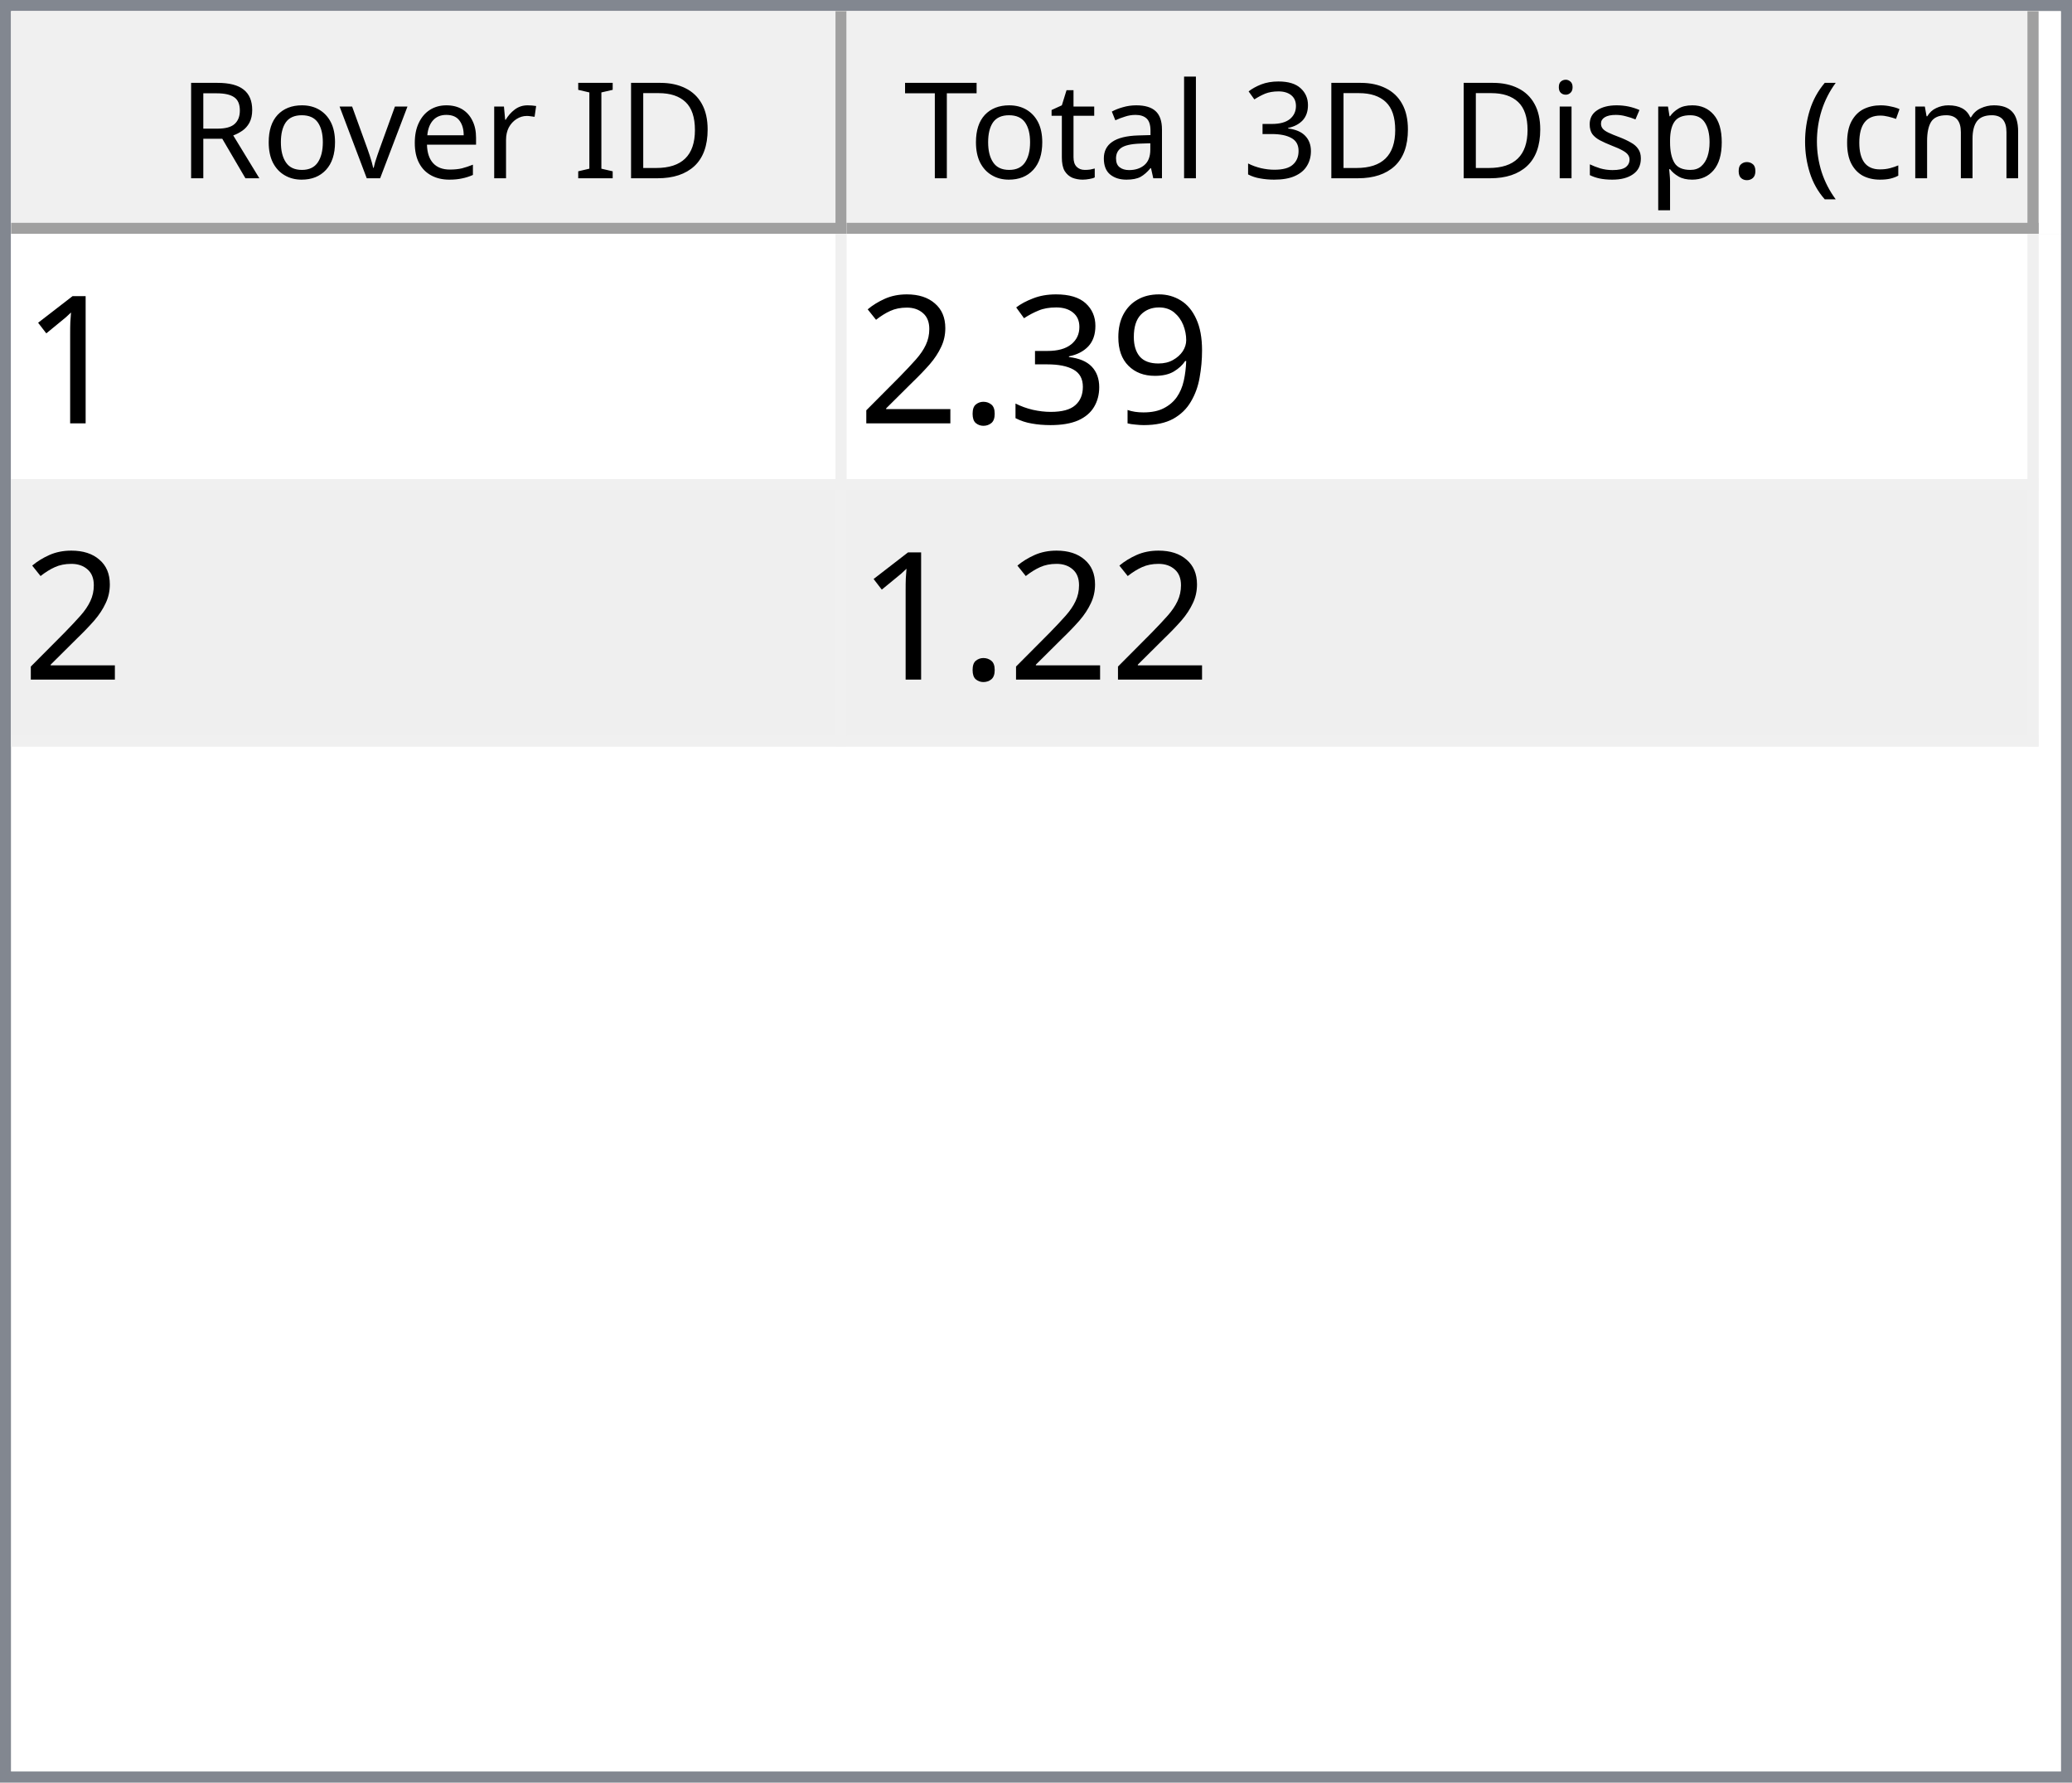
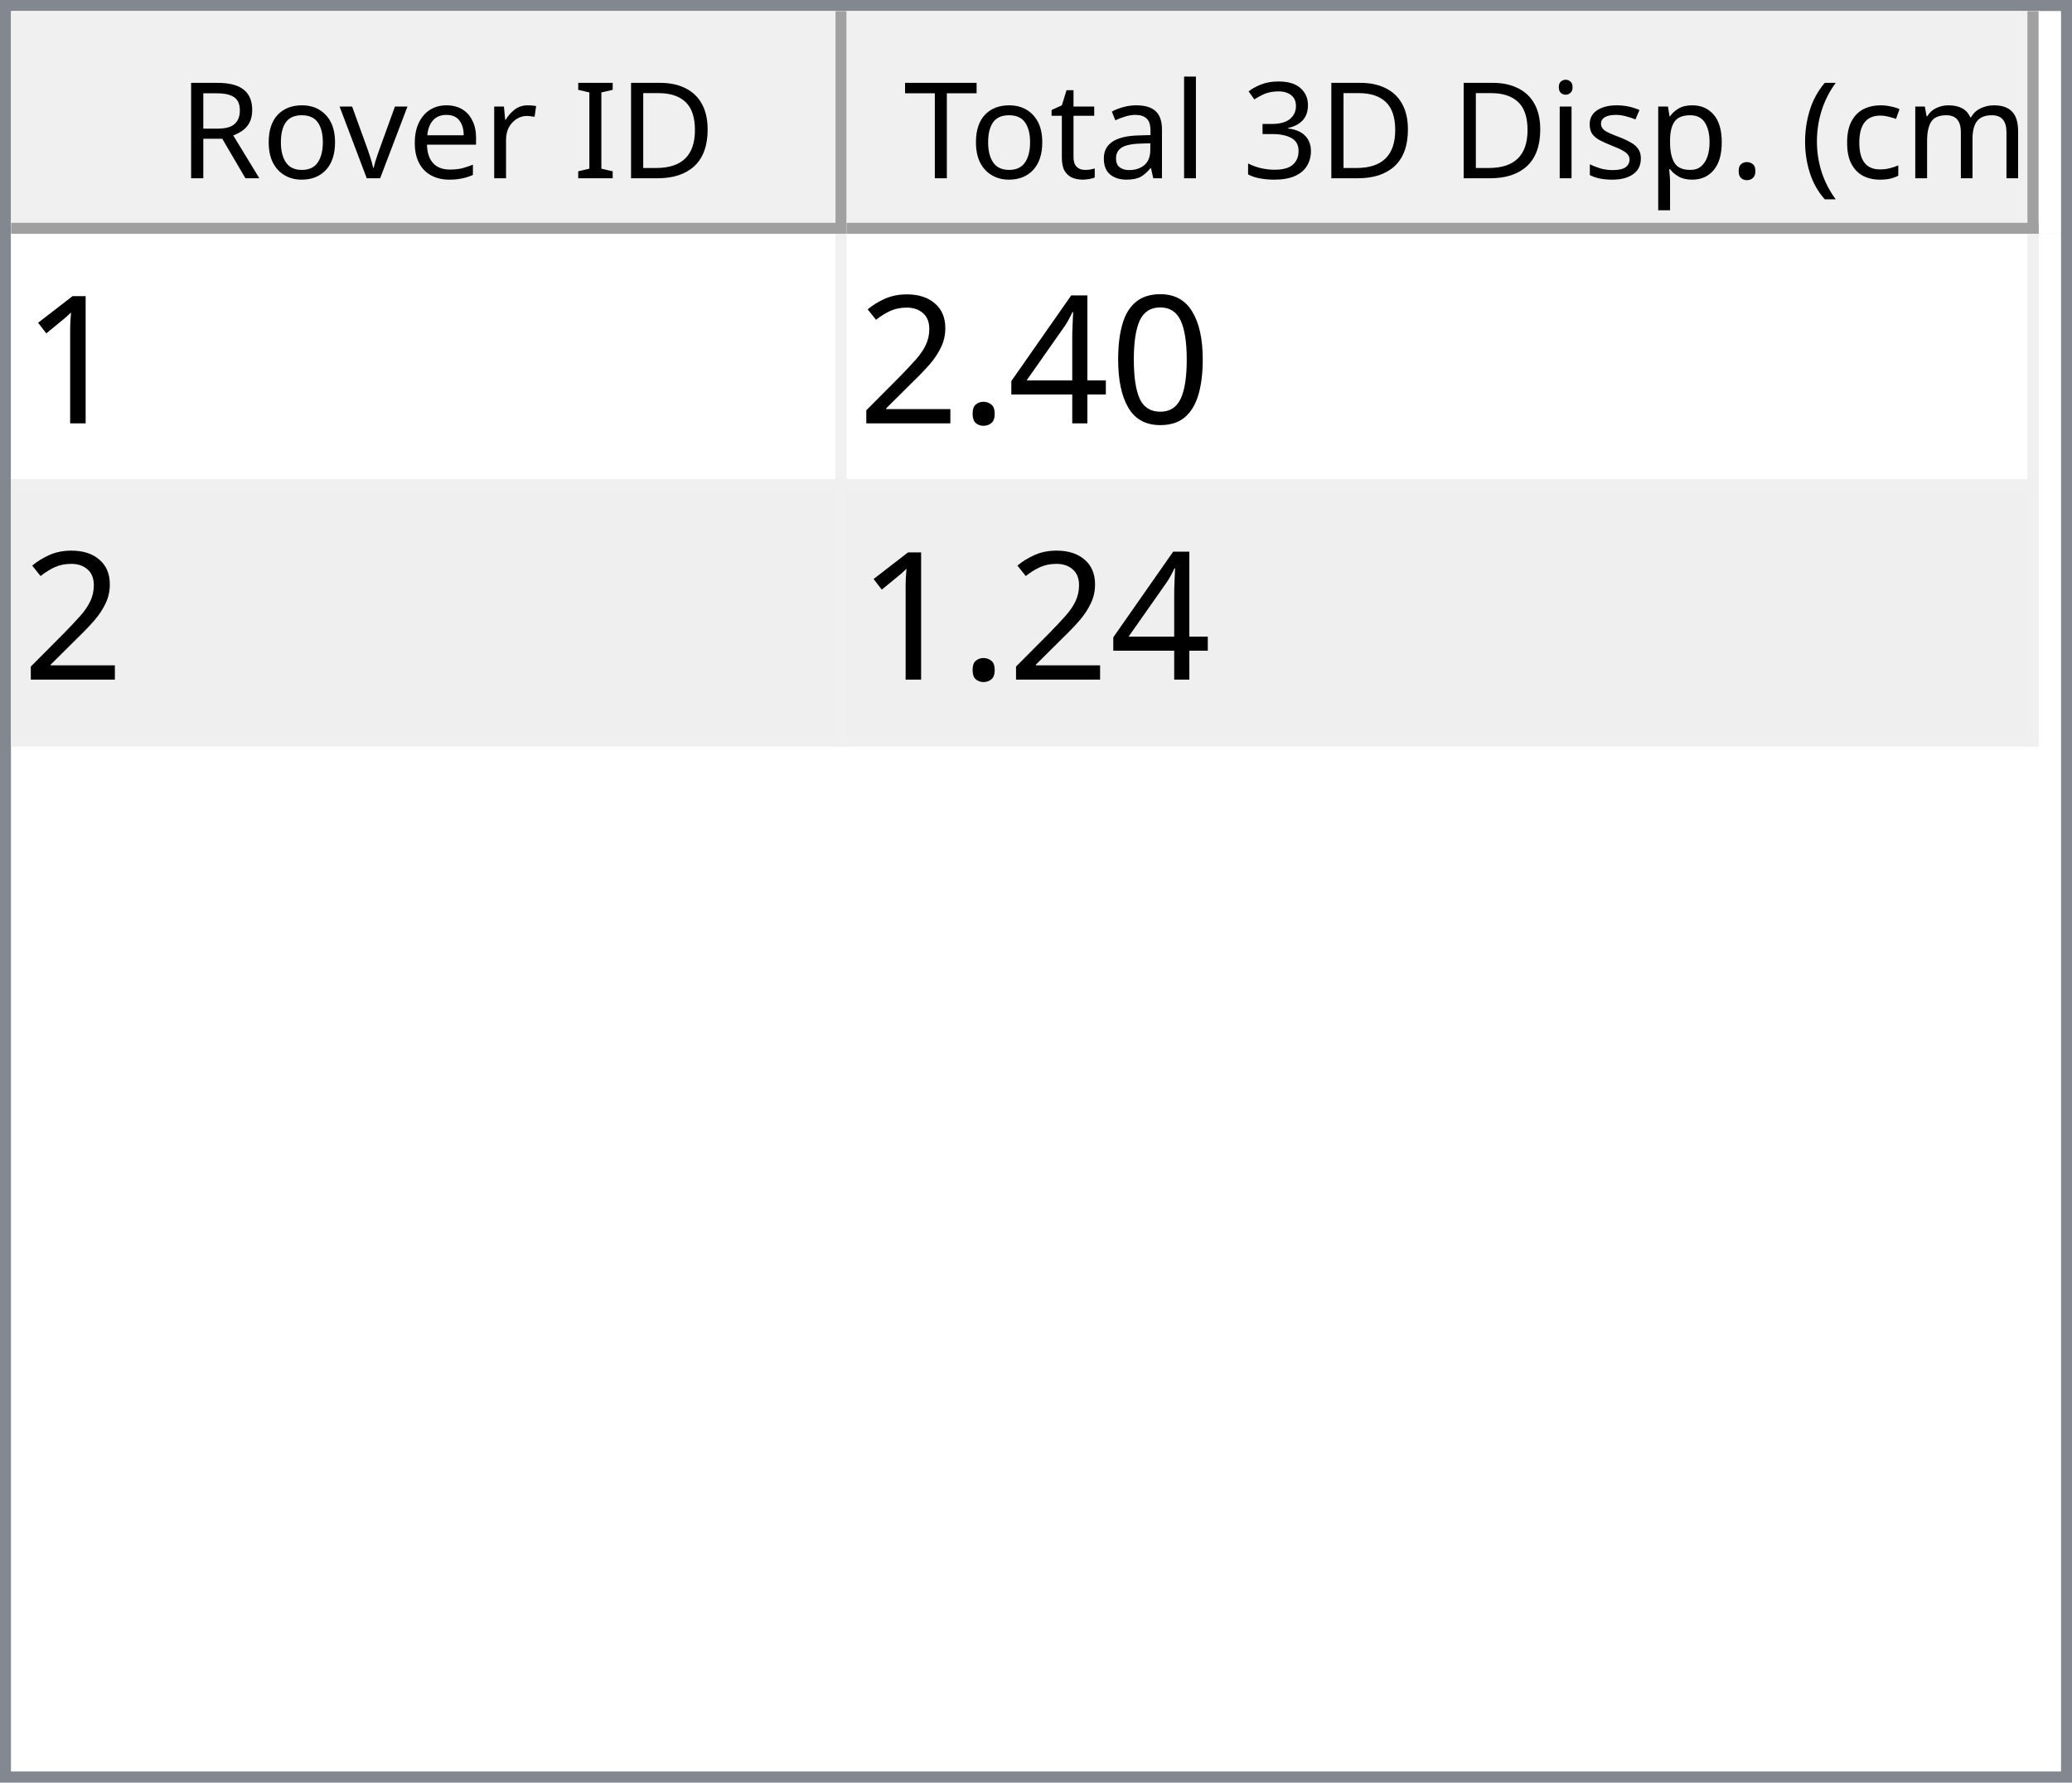
<svg xmlns="http://www.w3.org/2000/svg" style="fill-opacity:1; color-rendering:auto; color-interpolation:auto; text-rendering:auto; stroke:black; stroke-linecap:square; stroke-miterlimit:10; shape-rendering:auto; stroke-opacity:1; fill:black; stroke-dasharray:none; font-weight:normal; stroke-width:1; font-family:'Dialog'; font-style:normal; stroke-linejoin:miter; font-size:12px; stroke-dashoffset:0; image-rendering:auto;" width="186" height="160">
  <defs id="genericDefs" />
  <g>
    <defs id="defs1">
      <clipPath clipPathUnits="userSpaceOnUse" id="clipPath1">
        <path d="M0 0 L186 0 L186 160 L0 160 L0 0 Z" />
      </clipPath>
      <clipPath clipPathUnits="userSpaceOnUse" id="clipPath2">
        <path d="M0 0 L0 160 L186 160 L186 0 Z" />
      </clipPath>
      <clipPath clipPathUnits="userSpaceOnUse" id="clipPath3">
        <path d="M0 0 L0 20 L184 20 L184 0 Z" />
      </clipPath>
      <clipPath clipPathUnits="userSpaceOnUse" id="clipPath4">
        <path d="M0 0 L0 20 L75 20 L75 0 Z" />
      </clipPath>
      <clipPath clipPathUnits="userSpaceOnUse" id="clipPath5">
        <path d="M1 1 L1 19 L74 19 L74 1 Z" />
      </clipPath>
      <clipPath clipPathUnits="userSpaceOnUse" id="clipPath6">
        <path d="M0 0 L0 18 L73 18 L73 0 Z" />
      </clipPath>
      <clipPath clipPathUnits="userSpaceOnUse" id="clipPath7">
        <path d="M-0.5 -0.5 L-0.5 19.5 L74.5 19.5 L74.5 -0.5 Z" />
      </clipPath>
      <clipPath clipPathUnits="userSpaceOnUse" id="clipPath8">
        <path d="M0 0 L0 20 L107 20 L107 0 Z" />
      </clipPath>
      <clipPath clipPathUnits="userSpaceOnUse" id="clipPath9">
        <path d="M1 1 L1 19 L106 19 L106 1 Z" />
      </clipPath>
      <clipPath clipPathUnits="userSpaceOnUse" id="clipPath10">
        <path d="M0 0 L0 18 L105 18 L105 0 Z" />
      </clipPath>
      <clipPath clipPathUnits="userSpaceOnUse" id="clipPath11">
        <path d="M-0.5 -0.5 L-0.5 19.5 L106.5 19.5 L106.5 -0.5 Z" />
      </clipPath>
      <clipPath clipPathUnits="userSpaceOnUse" id="clipPath12">
        <path d="M0 0 L0 138 L184 138 L184 0 Z" />
      </clipPath>
      <clipPath clipPathUnits="userSpaceOnUse" id="clipPath13">
        <path d="M0 0 L0 46 L182 46 L182 0 Z" />
      </clipPath>
      <clipPath clipPathUnits="userSpaceOnUse" id="clipPath14">
        <path d="M-0.5 -0.5 L-0.5 45.5 L181.5 45.5 L181.5 -0.5 Z" />
      </clipPath>
      <clipPath clipPathUnits="userSpaceOnUse" id="clipPath15">
        <path d="M0 0 L0 22 L74 22 L74 0 Z" />
      </clipPath>
      <clipPath clipPathUnits="userSpaceOnUse" id="clipPath16">
        <path d="M0 0 L0 22 L106 22 L106 0 Z" />
      </clipPath>
      <font horiz-adv-x="64.551" id="font1">
        <font-face ascent="107.91" descent="25.098" units-per-em="100" style="font-style:normal; font-family:Segoe UI; font-weight:normal;" />
        <missing-glyph horiz-adv-x="64.551" d="M8.109 0 L8.109 68.266 L56.453 68.266 L56.453 0 L8.109 0 ZM15.328 7.234 L49.219 7.234 L49.219 61.031 L15.328 61.031 L15.328 7.234 Z" />
        <glyph unicode="D" horiz-adv-x="70.117" d="M9.188 0 L9.188 70.016 L28.516 70.016 Q65.531 70.016 65.531 35.891 Q65.531 19.672 55.25 9.836 Q44.969 0 27.734 0 L9.188 0 ZM17.391 62.594 L17.391 7.422 L27.828 7.422 Q41.609 7.422 49.273 14.797 Q56.938 22.172 56.938 35.688 Q56.938 62.594 28.328 62.594 L17.391 62.594 Z" />
        <glyph unicode="I" horiz-adv-x="26.611" d="M17.391 0 L9.188 0 L9.188 70.016 L17.391 70.016 L17.391 0 Z" />
        <glyph unicode=" " horiz-adv-x="27.393" d="" />
        <glyph unicode="r" horiz-adv-x="34.766" d="M34.188 41.891 Q32.078 43.5 28.125 43.5 Q23 43.5 19.555 38.672 Q16.109 33.844 16.109 25.484 L16.109 0 L8.109 0 L8.109 50 L16.109 50 L16.109 39.703 L16.312 39.703 Q18.016 44.969 21.531 47.922 Q25.047 50.875 29.391 50.875 Q32.516 50.875 34.188 50.203 L34.188 41.891 Z" />
        <glyph unicode="e" horiz-adv-x="52.295" d="M48.297 23 L12.984 23 Q13.188 14.656 17.484 10.109 Q21.781 5.562 29.297 5.562 Q37.75 5.562 44.828 11.141 L44.828 3.609 Q38.234 -1.172 27.391 -1.172 Q16.797 -1.172 10.742 5.641 Q4.688 12.453 4.688 24.812 Q4.688 36.469 11.305 43.82 Q17.922 51.172 27.734 51.172 Q37.547 51.172 42.922 44.828 Q48.297 38.484 48.297 27.203 L48.297 23 ZM40.094 29.781 Q40.047 36.719 36.75 40.578 Q33.453 44.438 27.594 44.438 Q21.922 44.438 17.969 40.383 Q14.016 36.328 13.094 29.781 L40.094 29.781 Z" />
        <glyph unicode="v" horiz-adv-x="47.9" d="M47.406 50 L27.484 0 L19.625 0 L0.688 50 L9.469 50 L22.172 13.672 Q23.578 9.672 23.922 6.688 L24.125 6.688 Q24.609 10.453 25.688 13.484 L38.969 50 L47.406 50 Z" />
        <glyph unicode="o" horiz-adv-x="58.594" d="M29 -1.172 Q17.922 -1.172 11.305 5.836 Q4.688 12.844 4.688 24.422 Q4.688 37.016 11.57 44.094 Q18.453 51.172 30.172 51.172 Q41.359 51.172 47.633 44.289 Q53.906 37.406 53.906 25.203 Q53.906 13.234 47.141 6.031 Q40.375 -1.172 29 -1.172 ZM29.594 44.438 Q21.875 44.438 17.383 39.188 Q12.891 33.938 12.891 24.703 Q12.891 15.828 17.43 10.695 Q21.969 5.562 29.594 5.562 Q37.359 5.562 41.531 10.594 Q45.703 15.625 45.703 24.906 Q45.703 34.281 41.531 39.359 Q37.359 44.438 29.594 44.438 Z" />
        <glyph unicode="R" horiz-adv-x="59.814" d="M59.375 0 L49.609 0 L37.891 19.625 Q36.281 22.359 34.766 24.289 Q33.25 26.219 31.664 27.438 Q30.078 28.656 28.25 29.219 Q26.422 29.781 24.125 29.781 L17.391 29.781 L17.391 0 L9.188 0 L9.188 70.016 L30.078 70.016 Q34.672 70.016 38.555 68.867 Q42.438 67.719 45.289 65.375 Q48.141 63.031 49.758 59.547 Q51.375 56.062 51.375 51.375 Q51.375 47.703 50.273 44.656 Q49.172 41.609 47.148 39.211 Q45.125 36.812 42.266 35.133 Q39.406 33.453 35.844 32.516 L35.844 32.328 Q37.594 31.547 38.891 30.547 Q40.188 29.547 41.359 28.18 Q42.531 26.812 43.68 25.078 Q44.828 23.344 46.234 21.047 L59.375 0 ZM17.391 62.594 L17.391 37.203 L28.516 37.203 Q31.594 37.203 34.203 38.133 Q36.812 39.062 38.719 40.797 Q40.625 42.531 41.703 45.047 Q42.781 47.562 42.781 50.688 Q42.781 56.297 39.141 59.445 Q35.5 62.594 28.609 62.594 L17.391 62.594 Z" />
        <glyph unicode=")" horiz-adv-x="30.176" d="M8.297 -15.922 L1.172 -15.922 Q16.406 2.344 16.406 26.812 Q16.406 51.469 1.078 70.016 L8.297 70.016 Q23.531 52.156 23.531 26.703 Q23.531 1.375 8.297 -15.922 Z" />
        <glyph unicode="m" horiz-adv-x="86.133" d="M79.109 0 L71.094 0 L71.094 28.719 Q71.094 37.016 68.531 40.727 Q65.969 44.438 59.906 44.438 Q54.781 44.438 51.195 39.75 Q47.609 35.062 47.609 28.516 L47.609 0 L39.594 0 L39.594 29.688 Q39.594 44.438 28.219 44.438 Q22.953 44.438 19.531 40.016 Q16.109 35.594 16.109 28.516 L16.109 0 L8.109 0 L8.109 50 L16.109 50 L16.109 42.094 L16.312 42.094 Q21.625 51.172 31.844 51.172 Q36.969 51.172 40.773 48.312 Q44.578 45.453 46 40.828 Q51.562 51.172 62.594 51.172 Q79.109 51.172 79.109 30.812 L79.109 0 Z" />
        <glyph unicode="c" horiz-adv-x="46.191" d="M42.188 2.297 Q36.422 -1.172 28.516 -1.172 Q17.828 -1.172 11.258 5.789 Q4.688 12.75 4.688 23.828 Q4.688 36.188 11.766 43.68 Q18.844 51.172 30.672 51.172 Q37.25 51.172 42.281 48.734 L42.281 40.531 Q36.719 44.438 30.375 44.438 Q22.703 44.438 17.797 38.945 Q12.891 33.453 12.891 24.516 Q12.891 15.719 17.508 10.641 Q22.125 5.562 29.891 5.562 Q36.422 5.562 42.188 9.906 L42.188 2.297 Z" />
        <glyph unicode="(" horiz-adv-x="30.176" d="M29.109 -15.922 L21.969 -15.922 Q6.844 1.375 6.844 26.703 Q6.844 52.156 21.969 70.016 L29.203 70.016 Q13.875 51.469 13.875 26.812 Q13.875 2.344 29.109 -15.922 Z" />
        <glyph unicode="." horiz-adv-x="21.68" d="M10.891 -1.078 Q8.641 -1.078 7.055 0.539 Q5.469 2.156 5.469 4.391 Q5.469 6.641 7.055 8.273 Q8.641 9.906 10.891 9.906 Q13.188 9.906 14.797 8.273 Q16.406 6.641 16.406 4.391 Q16.406 2.156 14.797 0.539 Q13.188 -1.078 10.891 -1.078 Z" />
        <glyph unicode="p" horiz-adv-x="58.789" d="M16.312 7.234 L16.109 7.234 L16.109 -23 L8.109 -23 L8.109 50 L16.109 50 L16.109 41.219 L16.312 41.219 Q22.219 51.172 33.594 51.172 Q43.266 51.172 48.688 44.461 Q54.109 37.75 54.109 26.469 Q54.109 13.922 48 6.375 Q41.891 -1.172 31.297 -1.172 Q21.578 -1.172 16.312 7.234 ZM16.109 27.391 L16.109 20.406 Q16.109 14.203 20.141 9.883 Q24.172 5.562 30.375 5.562 Q37.641 5.562 41.773 11.133 Q45.906 16.703 45.906 26.609 Q45.906 34.969 42.047 39.703 Q38.188 44.438 31.594 44.438 Q24.609 44.438 20.359 39.578 Q16.109 34.719 16.109 27.391 Z" />
        <glyph unicode="s" horiz-adv-x="42.432" d="M5.078 1.812 L5.078 10.406 Q11.625 5.562 19.484 5.562 Q30.031 5.562 30.031 12.594 Q30.031 14.594 29.125 15.992 Q28.219 17.391 26.68 18.461 Q25.141 19.531 23.07 20.383 Q21 21.234 18.609 22.172 Q15.281 23.484 12.766 24.828 Q10.25 26.172 8.57 27.859 Q6.891 29.547 6.031 31.695 Q5.172 33.844 5.172 36.719 Q5.172 40.234 6.789 42.945 Q8.406 45.656 11.086 47.484 Q13.766 49.312 17.211 50.242 Q20.656 51.172 24.312 51.172 Q30.812 51.172 35.938 48.922 L35.938 40.828 Q30.422 44.438 23.25 44.438 Q21 44.438 19.195 43.922 Q17.391 43.406 16.094 42.477 Q14.797 41.547 14.086 40.258 Q13.375 38.969 13.375 37.406 Q13.375 35.453 14.086 34.133 Q14.797 32.812 16.164 31.789 Q17.531 30.766 19.484 29.938 Q21.438 29.109 23.922 28.125 Q27.25 26.859 29.883 25.516 Q32.516 24.172 34.375 22.484 Q36.234 20.797 37.234 18.602 Q38.234 16.406 38.234 13.375 Q38.234 9.672 36.602 6.938 Q34.969 4.203 32.234 2.398 Q29.5 0.594 25.93 -0.289 Q22.359 -1.172 18.453 -1.172 Q10.75 -1.172 5.078 1.812 Z" />
        <glyph unicode="i" horiz-adv-x="24.219" d="M12.203 62.703 Q10.062 62.703 8.547 64.164 Q7.031 65.625 7.031 67.875 Q7.031 70.125 8.547 71.609 Q10.062 73.094 12.203 73.094 Q14.406 73.094 15.945 71.609 Q17.484 70.125 17.484 67.875 Q17.484 65.719 15.945 64.211 Q14.406 62.703 12.203 62.703 ZM16.109 0 L8.109 0 L8.109 50 L16.109 50 L16.109 0 Z" />
        <glyph unicode="3" horiz-adv-x="53.906" d="M46.531 19.828 Q46.531 15.094 44.75 11.211 Q42.969 7.328 39.719 4.57 Q36.469 1.812 31.93 0.297 Q27.391 -1.219 21.922 -1.219 Q11.922 -1.219 6 2.594 L6 11.188 Q13.094 5.609 22.219 5.609 Q25.875 5.609 28.828 6.539 Q31.781 7.469 33.906 9.227 Q36.031 10.984 37.18 13.477 Q38.328 15.969 38.328 19.094 Q38.328 32.812 18.797 32.812 L12.984 32.812 L12.984 39.594 L18.5 39.594 Q35.797 39.594 35.797 52.484 Q35.797 64.406 22.609 64.406 Q15.188 64.406 8.688 59.422 L8.688 67.188 Q15.375 71.188 24.609 71.188 Q29 71.188 32.57 69.969 Q36.141 68.75 38.68 66.555 Q41.219 64.359 42.609 61.281 Q44 58.203 44 54.5 Q44 40.672 30.031 36.719 L30.031 36.531 Q33.594 36.141 36.625 34.797 Q39.656 33.453 41.852 31.305 Q44.047 29.156 45.289 26.25 Q46.531 23.344 46.531 19.828 Z" />
        <glyph unicode="l" horiz-adv-x="24.219" d="M16.109 0 L8.109 0 L8.109 74.031 L16.109 74.031 L16.109 0 Z" />
        <glyph unicode="a" horiz-adv-x="50.879" d="M43.891 0 L35.891 0 L35.891 7.812 L35.688 7.812 Q30.469 -1.172 20.312 -1.172 Q12.844 -1.172 8.617 2.781 Q4.391 6.734 4.391 13.281 Q4.391 27.297 20.906 29.594 L35.891 31.688 Q35.891 44.438 25.594 44.438 Q16.547 44.438 9.281 38.281 L9.281 46.484 Q16.656 51.172 26.266 51.172 Q43.891 51.172 43.891 32.516 L43.891 0 ZM35.891 25.297 L23.828 23.641 Q18.266 22.859 15.43 20.875 Q12.594 18.891 12.594 13.875 Q12.594 10.203 15.211 7.883 Q17.828 5.562 22.172 5.562 Q28.125 5.562 32.008 9.742 Q35.891 13.922 35.891 20.312 L35.891 25.297 Z" />
        <glyph unicode="t" horiz-adv-x="33.887" d="M31.297 0.484 Q28.469 -1.078 23.828 -1.078 Q10.688 -1.078 10.688 13.578 L10.688 43.172 L2.094 43.172 L2.094 50 L10.688 50 L10.688 62.203 L18.703 64.797 L18.703 50 L31.297 50 L31.297 43.172 L18.703 43.172 L18.703 14.984 Q18.703 9.969 20.414 7.82 Q22.125 5.672 26.078 5.672 Q29.109 5.672 31.297 7.328 L31.297 0.484 Z" />
        <glyph unicode="T" horiz-adv-x="52.393" d="M50.594 62.594 L30.375 62.594 L30.375 0 L22.172 0 L22.172 62.594 L2 62.594 L2 70.016 L50.594 70.016 L50.594 62.594 Z" />
      </font>
      <font horiz-adv-x="75.0" id="font2">
        <font-face ascent="100.537" descent="21.973" units-per-em="100" style="font-style:normal; font-family:sans-serif; font-weight:normal;" />
        <missing-glyph horiz-adv-x="75.0" d="M12.5 0 L12.5 62.5 L62.5 62.5 L62.5 0 L12.5 0 ZM14.062 1.562 L60.938 1.562 L60.938 60.938 L14.062 60.938 L14.062 1.562 Z" />
        <glyph unicode="1" horiz-adv-x="55.615" d="M37.25 0 L28.469 0 L28.469 56 Q25.297 52.984 20.141 49.953 Q14.984 46.922 10.891 45.406 L10.891 53.906 Q18.266 57.375 23.781 62.305 Q29.297 67.234 31.594 71.875 L37.25 71.875 L37.25 0 Z" />
-         <glyph unicode="9" horiz-adv-x="55.615" d="M5.469 16.547 L13.922 17.328 Q14.984 11.375 18.016 8.688 Q21.047 6 25.781 6 Q29.828 6 32.883 7.859 Q35.938 9.719 37.891 12.82 Q39.844 15.922 41.164 21.195 Q42.484 26.469 42.484 31.938 Q42.484 32.516 42.438 33.688 Q39.797 29.5 35.234 26.883 Q30.672 24.266 25.344 24.266 Q16.453 24.266 10.305 30.711 Q4.156 37.156 4.156 47.703 Q4.156 58.594 10.578 65.234 Q17 71.875 26.656 71.875 Q33.641 71.875 39.43 68.117 Q45.219 64.359 48.219 57.398 Q51.219 50.438 51.219 37.25 Q51.219 23.531 48.242 15.406 Q45.266 7.281 39.383 3.031 Q33.5 -1.219 25.594 -1.219 Q17.188 -1.219 11.867 3.445 Q6.547 8.109 5.469 16.547 ZM41.453 48.141 Q41.453 55.719 37.43 60.156 Q33.406 64.594 27.734 64.594 Q21.875 64.594 17.531 59.812 Q13.188 55.031 13.188 47.406 Q13.188 40.578 17.312 36.305 Q21.438 32.031 27.484 32.031 Q33.594 32.031 37.523 36.305 Q41.453 40.578 41.453 48.141 Z" />
-         <glyph unicode="3" horiz-adv-x="55.615" d="M4.203 18.891 L12.984 20.062 Q14.5 12.594 18.141 9.297 Q21.781 6 27 6 Q33.203 6 37.477 10.297 Q41.75 14.594 41.75 20.953 Q41.75 27 37.797 30.93 Q33.844 34.859 27.734 34.859 Q25.25 34.859 21.531 33.891 L22.516 41.609 Q23.391 41.5 23.922 41.5 Q29.547 41.5 34.039 44.43 Q38.531 47.359 38.531 53.469 Q38.531 58.297 35.258 61.477 Q31.984 64.656 26.812 64.656 Q21.688 64.656 18.266 61.43 Q14.844 58.203 13.875 51.766 L5.078 53.328 Q6.688 62.156 12.398 67.016 Q18.109 71.875 26.609 71.875 Q32.469 71.875 37.398 69.359 Q42.328 66.844 44.945 62.5 Q47.562 58.156 47.562 53.266 Q47.562 48.641 45.07 44.828 Q42.578 41.016 37.703 38.766 Q44.047 37.312 47.562 32.695 Q51.078 28.078 51.078 21.141 Q51.078 11.766 44.242 5.25 Q37.406 -1.266 26.953 -1.266 Q17.531 -1.266 11.305 4.352 Q5.078 9.969 4.203 18.891 Z" />
+         <glyph unicode="0" horiz-adv-x="55.615" d="M4.156 35.297 Q4.156 48 6.766 55.742 Q9.375 63.484 14.523 67.68 Q19.672 71.875 27.484 71.875 Q33.25 71.875 37.594 69.555 Q41.938 67.234 44.773 62.867 Q47.609 58.5 49.219 52.227 Q50.828 45.953 50.828 35.297 Q50.828 22.703 48.242 14.969 Q45.656 7.234 40.508 3.008 Q35.359 -1.219 27.484 -1.219 Q17.141 -1.219 11.234 6.203 Q4.156 15.141 4.156 35.297 ZM13.188 35.297 Q13.188 17.672 17.312 11.836 Q21.438 6 27.484 6 Q33.547 6 37.672 11.859 Q41.797 17.719 41.797 35.297 Q41.797 52.984 37.672 58.789 Q33.547 64.594 27.391 64.594 Q21.344 64.594 17.719 59.469 Q13.188 52.938 13.188 35.297 Z" />
+         <glyph unicode="4" horiz-adv-x="55.615" d="M32.328 0 L32.328 17.141 L1.266 17.141 L1.266 25.203 L33.938 71.578 L41.109 71.578 L41.109 25.203 L50.781 25.203 L50.781 17.141 L41.109 17.141 L41.109 0 L32.328 0 ZM32.328 25.203 L32.328 57.469 L9.906 25.203 L32.328 25.203 Z" />
        <glyph unicode="." horiz-adv-x="27.783" d="M9.078 0 L9.078 10.016 L19.094 10.016 L19.094 0 L9.078 0 Z" />
        <glyph unicode="2" horiz-adv-x="55.615" d="M50.344 8.453 L50.344 0 L3.031 0 Q2.938 3.172 4.047 6.109 Q5.859 10.938 9.836 15.625 Q13.812 20.312 21.344 26.469 Q33.016 36.031 37.117 41.625 Q41.219 47.219 41.219 52.203 Q41.219 57.422 37.477 61.008 Q33.734 64.594 27.734 64.594 Q21.391 64.594 17.578 60.789 Q13.766 56.984 13.719 50.25 L4.688 51.172 Q5.609 61.281 11.664 66.578 Q17.719 71.875 27.938 71.875 Q38.234 71.875 44.242 66.164 Q50.25 60.453 50.25 52 Q50.25 47.703 48.492 43.555 Q46.734 39.406 42.656 34.812 Q38.578 30.219 29.109 22.219 Q21.188 15.578 18.945 13.211 Q16.703 10.844 15.234 8.453 L50.344 8.453 Z" />
      </font>
    </defs>
    <g style="fill:white; stroke:white;">
      <rect x="0" y="0" width="186" style="clip-path:url(#clipPath1); stroke:none;" height="160" />
    </g>
    <g style="fill:white; text-rendering:optimizeSpeed; color-rendering:optimizeSpeed; image-rendering:optimizeSpeed; shape-rendering:crispEdges; stroke:white; color-interpolation:sRGB;">
      <rect x="0" width="186" height="160" y="0" style="stroke:none;" />
      <path style="stroke:none;" d="M0 160 L186 160 L186 0 L0 0 Z" />
    </g>
    <g style="fill:rgb(240,240,240); font-family:'Segoe UI'; stroke:rgb(240,240,240);">
      <rect x="0" y="0" width="186" style="clip-path:url(#clipPath2); stroke:none;" height="160" />
    </g>
    <g style="fill:rgb(130,135,144); font-family:'Segoe UI'; stroke:rgb(130,135,144);">
      <path d="M0 0 L186 0 L186 160 L0 160 L0 0 ZM1 1 L185 1 L185 159 L1 159 L1 1 Z" style="fill-rule:evenodd; clip-path:url(#clipPath2); stroke:none;" />
    </g>
    <g style="fill:white; font-family:'Segoe UI'; stroke:white;" transform="translate(1,1)">
      <rect x="0" y="0" width="184" style="clip-path:url(#clipPath3); stroke:none;" height="20" />
    </g>
    <g style="fill:rgb(240,240,240); font-family:'Segoe UI'; stroke:rgb(240,240,240);" transform="translate(1,1)">
      <rect x="0" y="0" width="75" style="clip-path:url(#clipPath4); stroke:none;" height="20" />
    </g>
    <g style="font-family:'Segoe UI';" transform="translate(2,2)">
      <text x="14" xml:space="preserve" y="14" style="clip-path:url(#clipPath6); stroke:none;">Rover ID</text>
    </g>
    <g style="fill:rgb(160,160,160); font-family:'Segoe UI'; stroke:rgb(160,160,160); stroke-linejoin:bevel;" transform="translate(1.5,1.5)">
      <line x1="74" x2="74" y1="0" style="fill:none; clip-path:url(#clipPath7);" y2="19" />
    </g>
    <g style="fill:rgb(160,160,160); font-family:'Segoe UI'; stroke:rgb(160,160,160); stroke-linejoin:bevel;" transform="matrix(1,0,0,1,1,1) translate(0.5,0.5)">
      <line x1="0" x2="74" y1="19" style="fill:none; clip-path:url(#clipPath7);" y2="19" />
    </g>
    <g style="fill:rgb(240,240,240); font-family:'Segoe UI'; stroke:rgb(240,240,240);" transform="translate(76,1)">
      <rect x="0" y="0" width="107" style="clip-path:url(#clipPath8); stroke:none;" height="20" />
    </g>
    <g style="font-family:'Segoe UI';" transform="translate(77,2)">
      <text x="1" xml:space="preserve" y="14" style="clip-path:url(#clipPath10); stroke:none;"> Total 3D Disp. (cm)</text>
    </g>
    <g style="fill:rgb(160,160,160); font-family:'Segoe UI'; stroke:rgb(160,160,160); stroke-linejoin:bevel;" transform="translate(76.5,1.5)">
      <line x1="106" x2="106" y1="0" style="fill:none; clip-path:url(#clipPath11);" y2="19" />
    </g>
    <g style="fill:rgb(160,160,160); font-family:'Segoe UI'; stroke:rgb(160,160,160); stroke-linejoin:bevel;" transform="matrix(1,0,0,1,76,1) translate(0.5,0.5)">
      <line x1="0" x2="106" y1="19" style="fill:none; clip-path:url(#clipPath11);" y2="19" />
    </g>
    <g style="fill:white; font-family:'Segoe UI'; stroke:white;" transform="translate(1,21)">
      <rect x="0" y="0" width="184" style="clip-path:url(#clipPath12); stroke:none;" height="138" />
    </g>
    <g style="fill:rgb(240,240,240); font-size:16px; font-family:sans-serif; stroke:rgb(240,240,240);" transform="translate(1,21)">
      <rect x="0" y="0" width="182" style="clip-path:url(#clipPath13); stroke:none;" height="46" />
      <line transform="translate(0.5,0.5)" x1="0" x2="181" y1="22" style="clip-path:url(#clipPath14); fill:none; stroke-linejoin:bevel;" y2="22" />
    </g>
    <g transform="matrix(1,0,0,1,1,21) translate(0.5,0.5)" style="fill:rgb(240,240,240); font-size:16px; font-family:sans-serif; stroke:rgb(240,240,240); stroke-linejoin:bevel;">
      <line x1="0" x2="181" y1="45" style="fill:none; clip-path:url(#clipPath14);" y2="45" />
    </g>
    <g transform="matrix(1,0,0,1,1,21) translate(0.5,0.5)" style="fill:rgb(240,240,240); font-size:16px; font-family:sans-serif; stroke:rgb(240,240,240); stroke-linejoin:bevel;">
      <line x1="74" x2="74" y1="0" style="fill:none; clip-path:url(#clipPath14);" y2="45" />
    </g>
    <g transform="matrix(1,0,0,1,1,21) translate(0.5,0.5)" style="fill:rgb(240,240,240); font-size:16px; font-family:sans-serif; stroke:rgb(240,240,240); stroke-linejoin:bevel;">
      <line x1="181" x2="181" y1="0" style="fill:none; clip-path:url(#clipPath14);" y2="45" />
    </g>
    <g style="fill:white; font-size:16px; font-family:sans-serif; stroke:white;" transform="matrix(1,0,0,1,1,21)">
      <rect x="0" y="0" width="74" style="clip-path:url(#clipPath15); stroke:none;" height="22" />
      <text x="1" y="17" style="fill:black; clip-path:url(#clipPath15); stroke:none;" xml:space="preserve">1</text>
    </g>
    <g style="fill:white; font-size:16px; font-family:sans-serif; stroke:white;" transform="matrix(1,0,0,1,1,21) translate(75,0)">
      <rect x="0" y="0" width="106" style="clip-path:url(#clipPath16); stroke:none;" height="22" />
-       <text x="1" y="17" style="fill:black; clip-path:url(#clipPath16); stroke:none;" xml:space="preserve">2.39</text>
+       <text x="1" y="17" style="fill:black; clip-path:url(#clipPath16); stroke:none;" xml:space="preserve">2.40</text>
    </g>
    <g style="fill:rgb(239,239,239); font-size:16px; font-family:sans-serif; stroke:rgb(239,239,239);" transform="matrix(1,0,0,1,1,21) translate(0,23)">
      <rect x="0" y="0" width="74" style="clip-path:url(#clipPath15); stroke:none;" height="22" />
      <text x="1" y="17" style="fill:black; clip-path:url(#clipPath15); stroke:none;" xml:space="preserve">2</text>
    </g>
    <g style="fill:rgb(239,239,239); font-size:16px; font-family:sans-serif; stroke:rgb(239,239,239);" transform="matrix(1,0,0,1,1,21) translate(75,23)">
      <rect x="0" y="0" width="106" style="clip-path:url(#clipPath16); stroke:none;" height="22" />
-       <text x="1" y="17" style="fill:black; clip-path:url(#clipPath16); stroke:none;" xml:space="preserve">1.22</text>
+       <text x="1" y="17" style="fill:black; clip-path:url(#clipPath16); stroke:none;" xml:space="preserve">1.24</text>
    </g>
  </g>
</svg>
